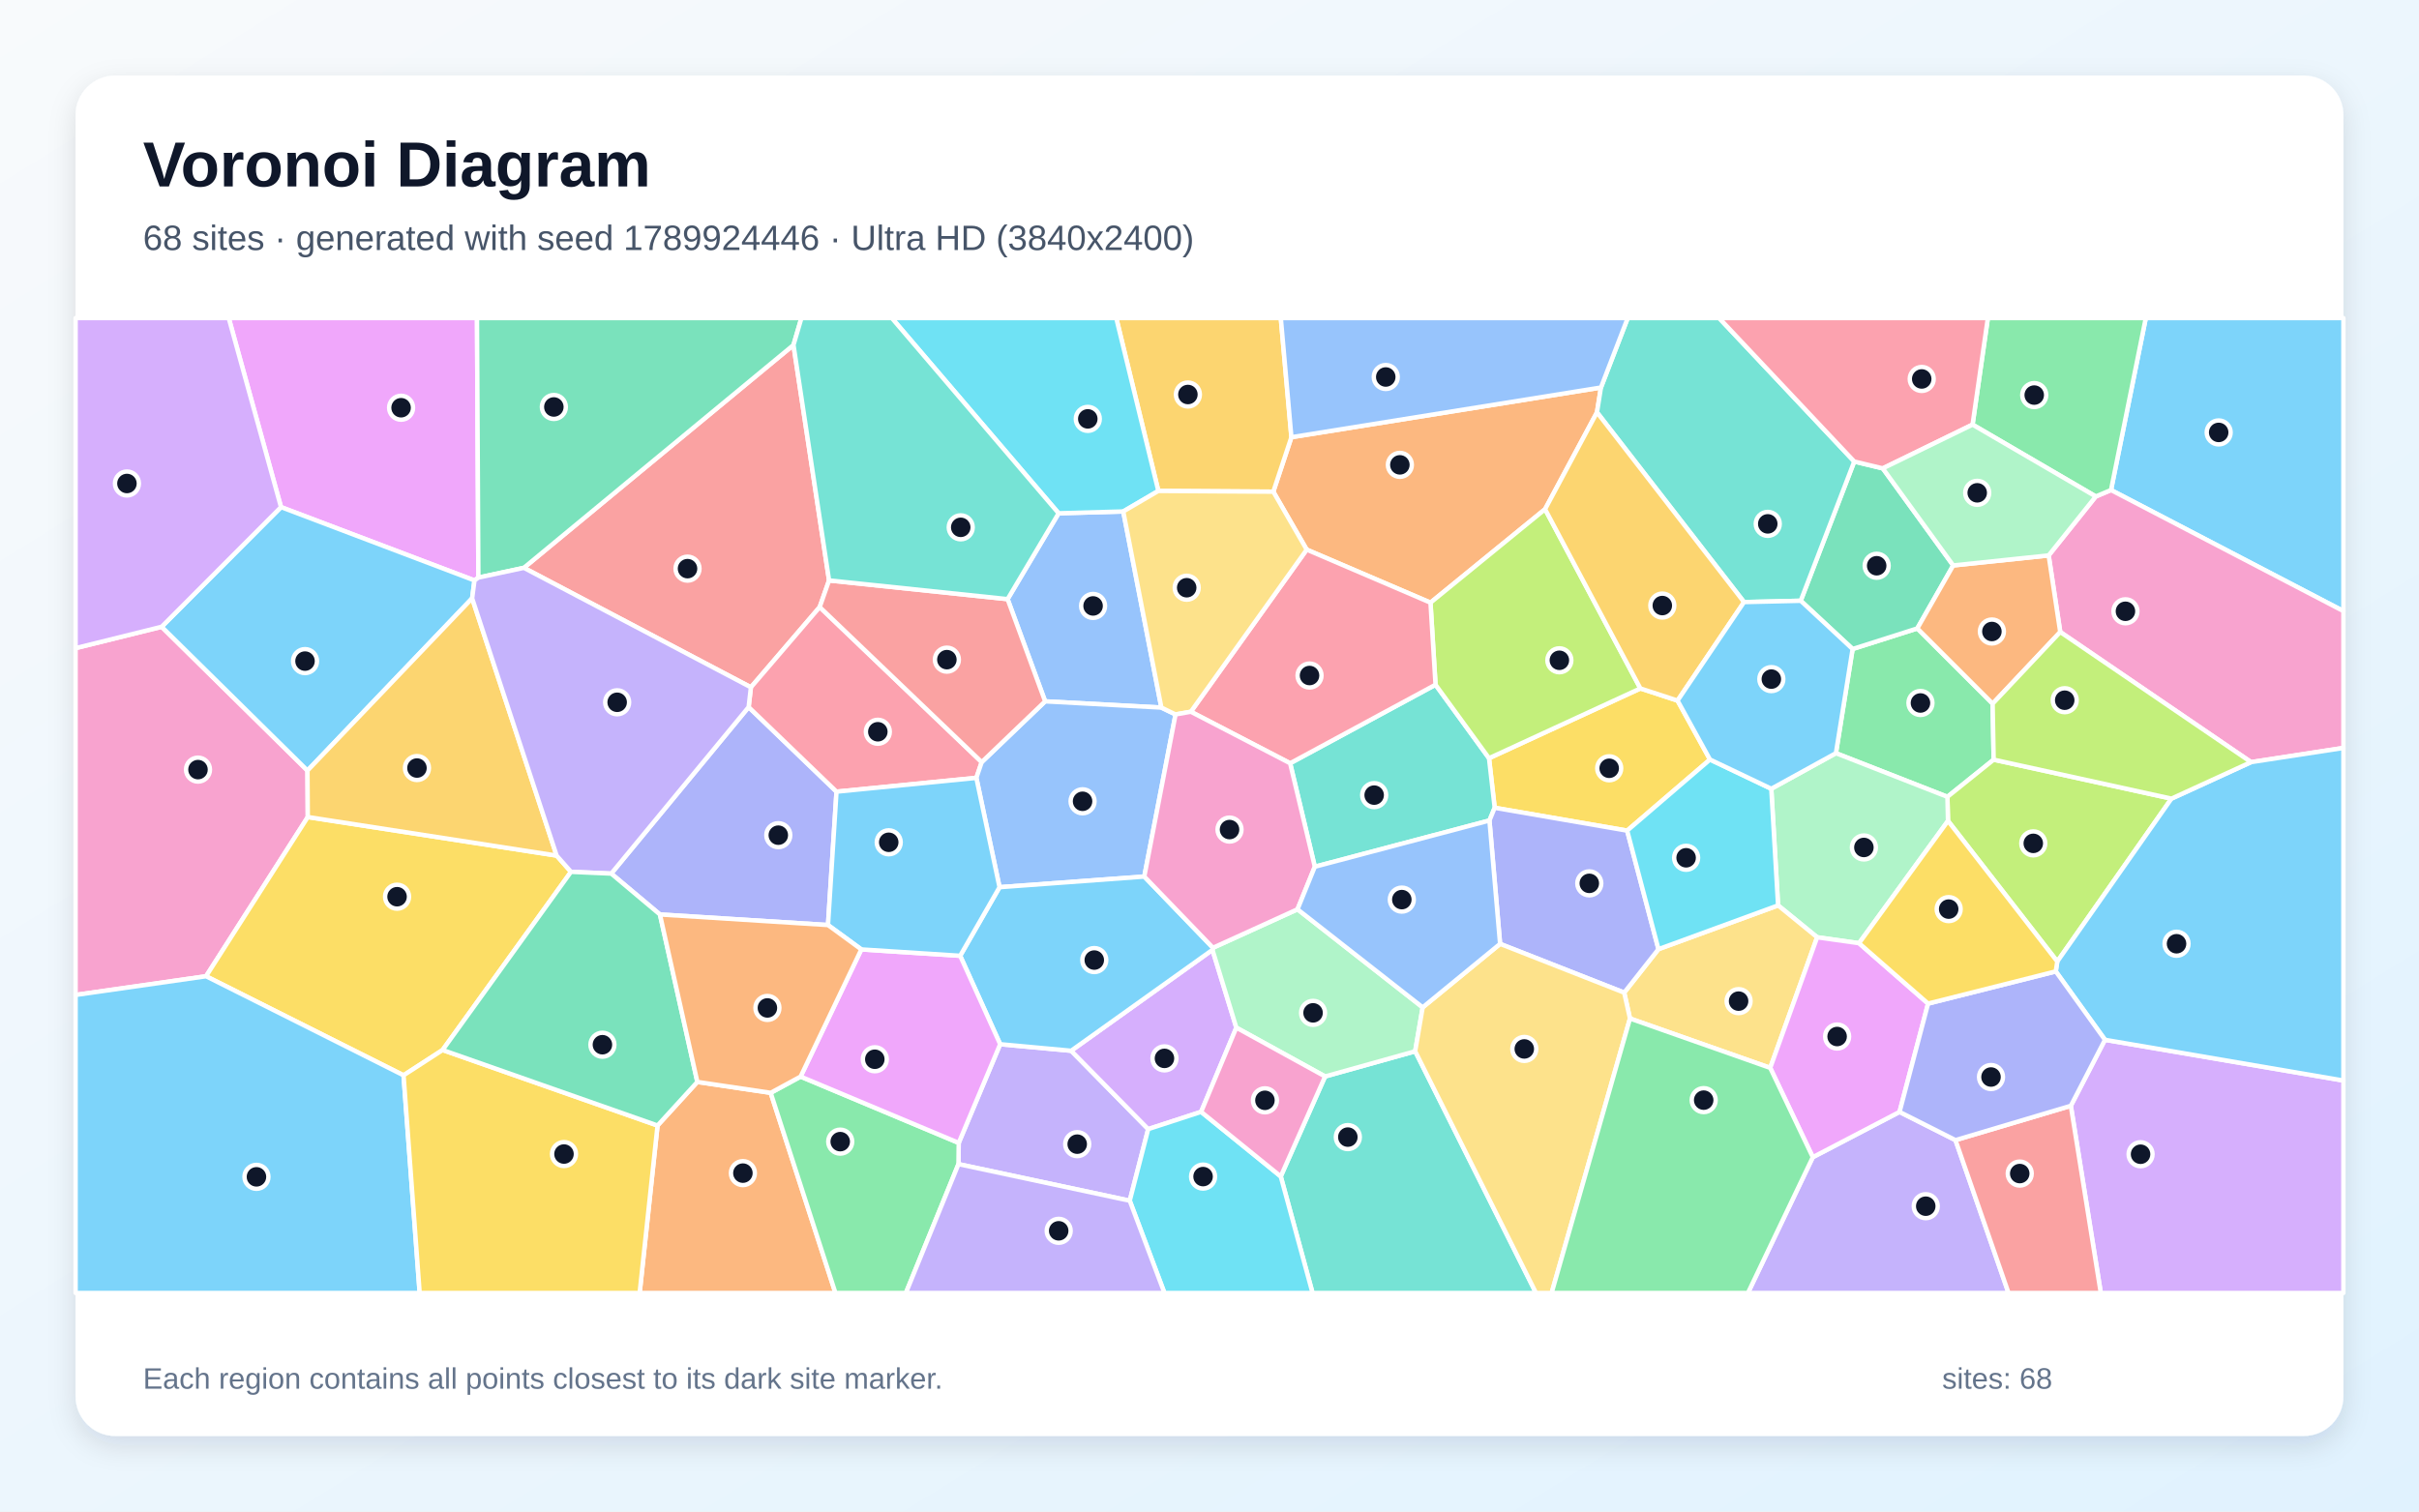
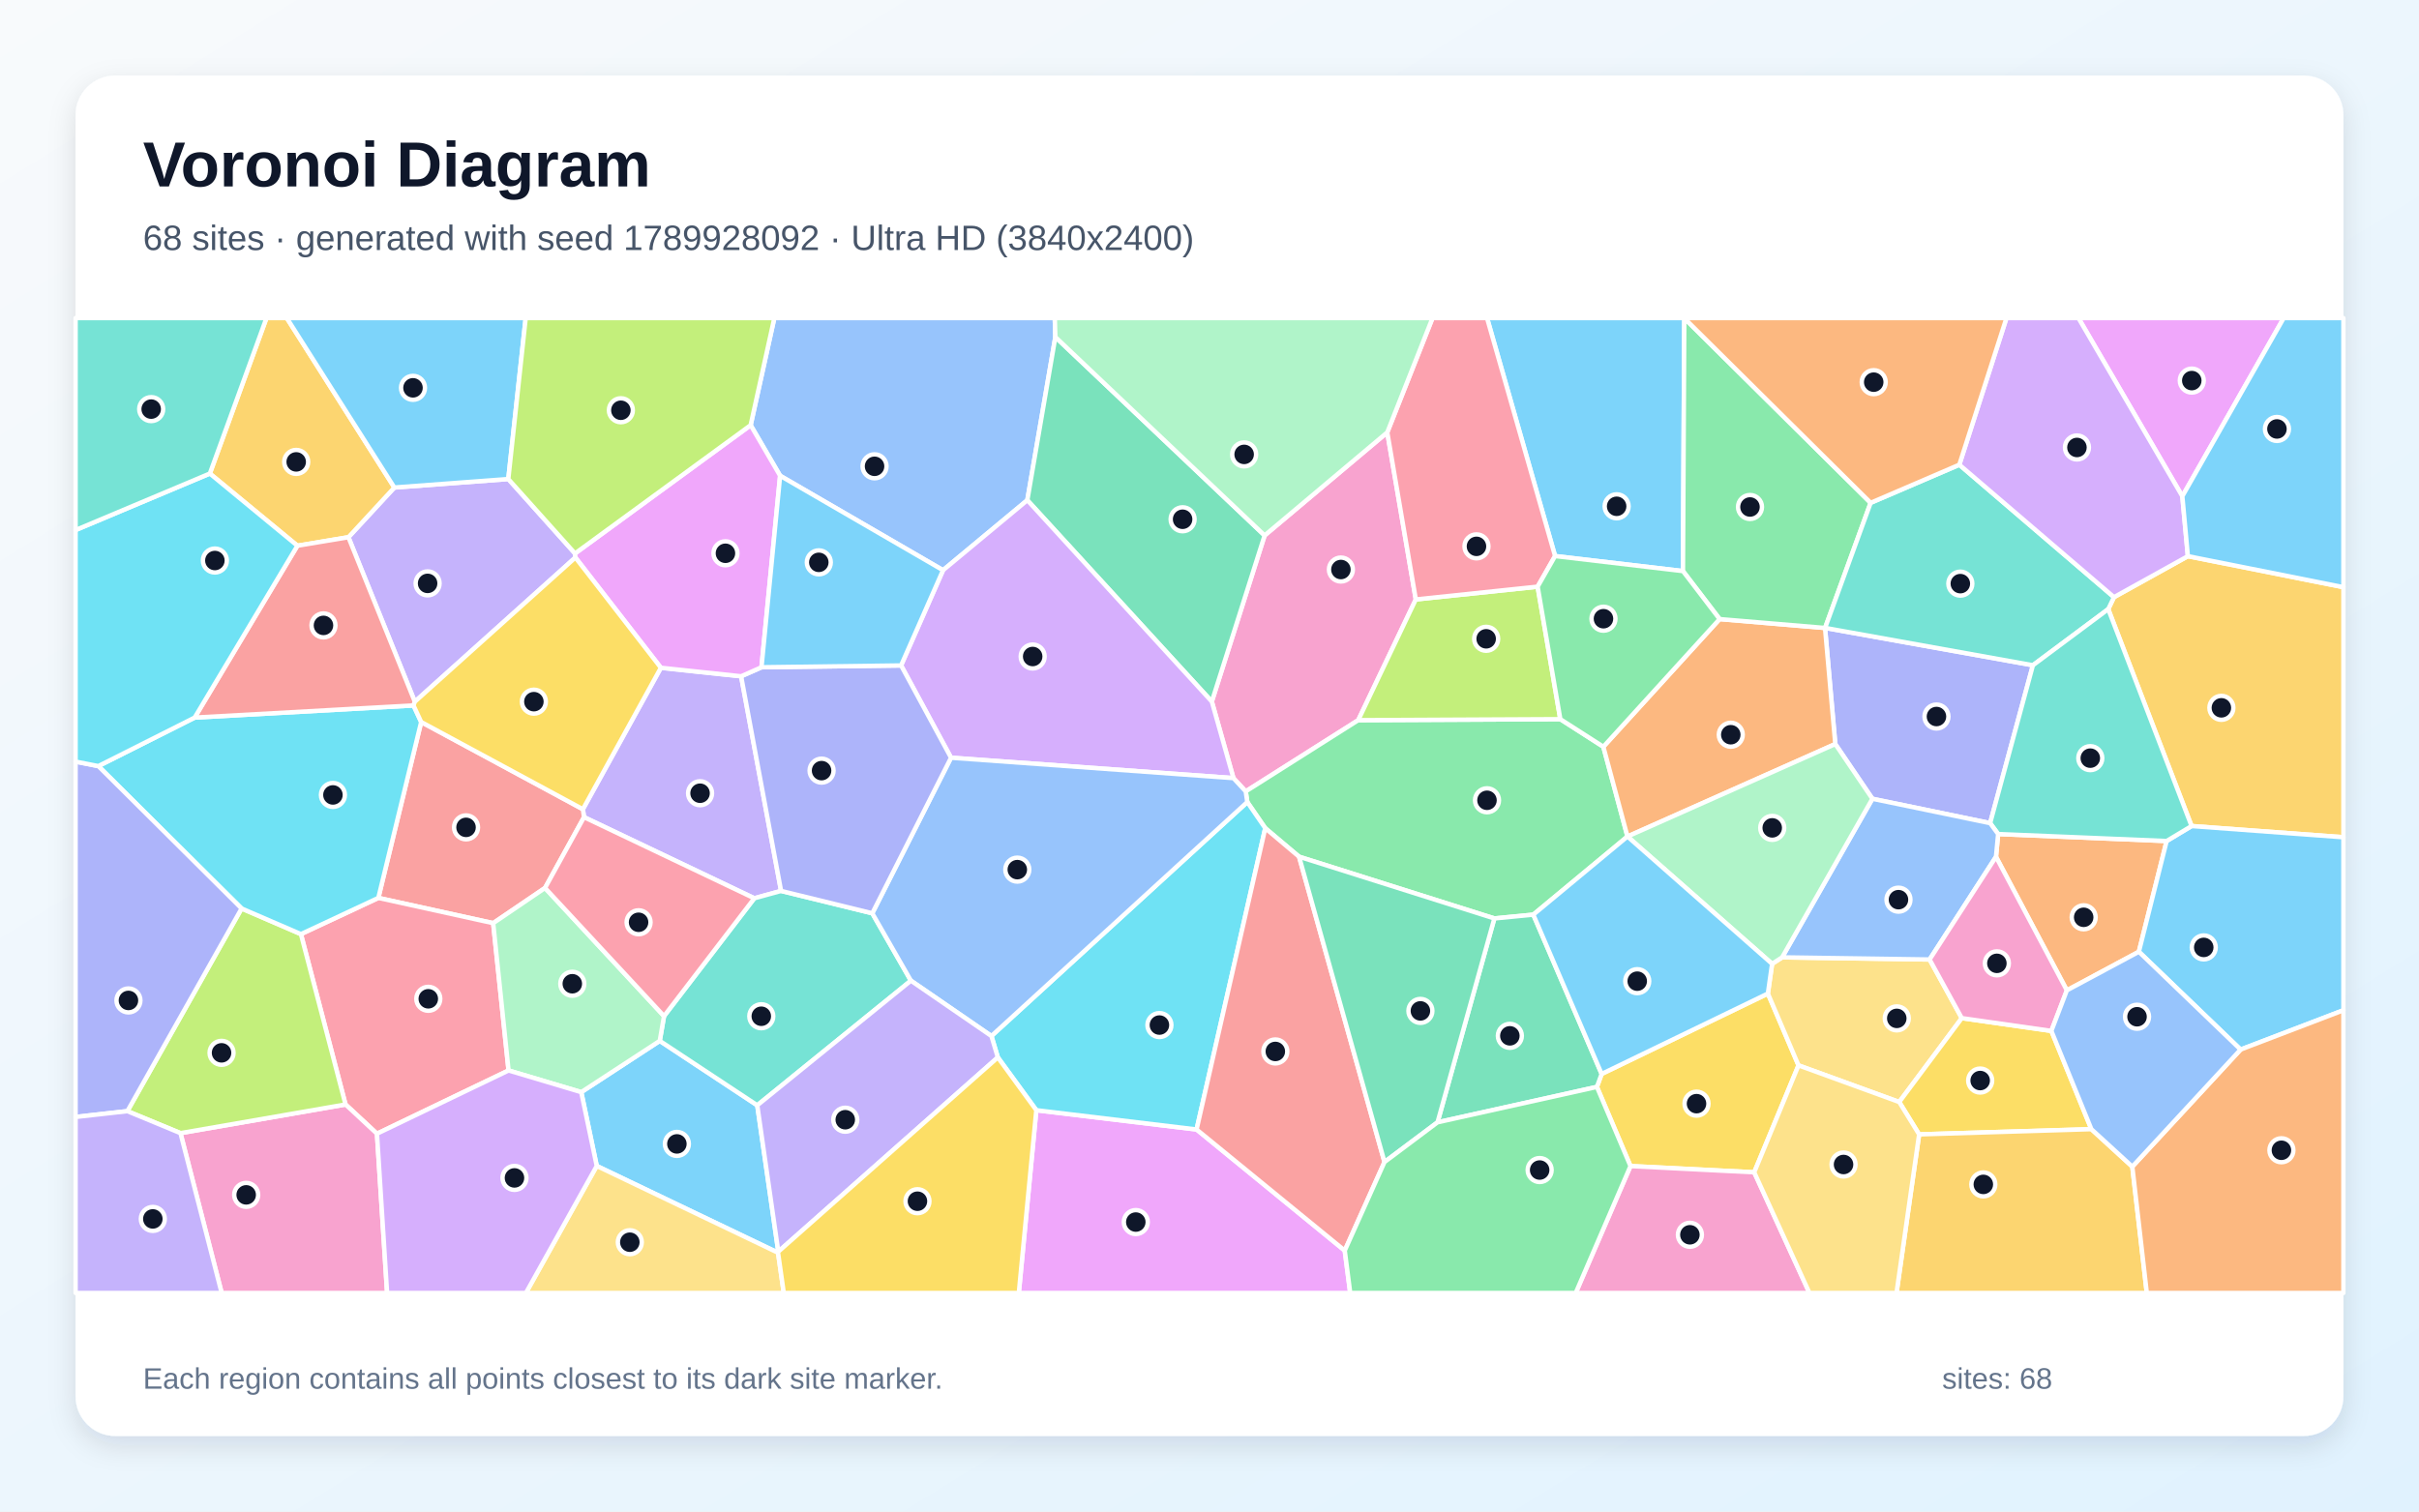
<svg xmlns="http://www.w3.org/2000/svg" width="3840" height="2400" viewBox="0 0 3840 2400" role="img" aria-labelledby="title description">
  <defs>
    <linearGradient id="background" x1="0" y1="0" x2="1" y2="1">
      <stop stop-color="#F8FAFC" />
      <stop offset="1" stop-color="#E0F2FE" />
    </linearGradient>
    <filter id="shadow" x="-5%" y="-5%" width="110%" height="110%">
      <feDropShadow dx="0" dy="15" stdDeviation="22" flood-color="#0F172A" flood-opacity=".12" />
    </filter>
  </defs>
  <rect width="3840" height="2400" fill="url(#background)" />
  <rect x="120" y="120" width="3600" height="2160" rx="63" fill="#FFFFFF" filter="url(#shadow)" />
  <g font-family="Arial, sans-serif">
    <text x="227" y="296" font-size="101" font-weight="700" fill="#0F172A">Voronoi Diagram</text>
-     <text x="227" y="397" font-size="56" fill="#475569">68 sites · generated with seed 1789924446 · Ultra HD (3840x2400)</text>
+     <text x="227" y="397" font-size="56" fill="#475569">68 sites · generated with seed 1789928092 · Ultra HD (3840x2400)</text>
  </g>
  <g stroke="#FFFFFF" stroke-width="7" stroke-linejoin="round">
-     <polygon points="3351.1,778.1 3406.3,505.0 3720.0,505.0 3720.0,970.3" fill="#38BDF8" fill-opacity="0.65" />
-     <polygon points="1521.5,1848.4 1521.9,1814.7 1587.7,1658.0 1700.4,1668.4 1822.7,1792.8 1793.4,1906.5" fill="#A78BFA" fill-opacity="0.65" />
-     <polygon points="256.6,995.2 488.1,1223.5 488.6,1297.3 327.1,1550.1 120.0,1579.8 120.0,1029.1" fill="#F472B6" fill-opacity="0.65" />
-     <polygon points="2541.4,615.3 2535.1,654.7 2452.7,808.5 2270.8,956.9 2074.3,872.7 2021.3,780.7 2050.0,694.2" fill="#FB923C" fill-opacity="0.65" />
-     <polygon points="702.6,1667.2 640.6,1707.4 327.1,1550.1 488.6,1297.3 883.6,1358.5 906.4,1384.3" fill="#FACC15" fill-opacity="0.65" />
-     <polygon points="3163.2,1117.3 3164.8,1206.2 3091.4,1265.2 2914.4,1195.9 2940.9,1030.5 3043.6,997.8" fill="#4ADE80" fill-opacity="0.65" />
-     <polygon points="2033.1,1867.9 2103.5,1709.2 2246.5,1669.2 2438.3,2053.0 2083.6,2053.0" fill="#2DD4BF" fill-opacity="0.65" />
-     <polygon points="1599.5,951.3 1680.5,815.0 1783.1,812.1 1843.6,1123.5 1659.1,1113.6" fill="#60A5FA" fill-opacity="0.65" />
-     <polygon points="759.4,917.1 753.2,921.6 446.1,805.2 363.1,505.0 757.2,505.0" fill="#E879F9" fill-opacity="0.65" />
-     <polygon points="2858.5,953.9 2943.5,732.8 2988.8,743.7 3100.6,897.8 3043.6,997.8 2940.9,1030.5" fill="#34D399" fill-opacity="0.65" />
-     <polygon points="1316.1,921.6 1301.2,963.9 1192.0,1091.3 831.6,901.6 1259.6,547.8" fill="#F87171" fill-opacity="0.65" />
-     <polygon points="1314.4,1468.8 1047.6,1452.0 970.3,1387.1 1188.4,1122.7 1327.9,1257.0" fill="#818CF8" fill-opacity="0.65" />
-     <polygon points="2050.0,694.2 2021.3,780.7 1838.8,779.5 1772.0,505.0 2033.2,505.0" fill="#FBBF24" fill-opacity="0.65" />
-     <polygon points="3447.0,1268.1 3265.8,1526.7 3092.3,1303.4 3091.4,1265.2 3164.8,1206.2" fill="#A3E635" fill-opacity="0.65" />
-     <polygon points="1924.7,1508.2 1962.6,1631.7 1906.7,1765.4 1822.7,1792.8 1700.4,1668.4" fill="#C084FC" fill-opacity="0.65" />
-     <polygon points="1558.4,1210.1 1549.9,1235.1 1327.9,1257.0 1188.4,1122.7 1192.0,1091.3 1301.2,963.9" fill="#FB7185" fill-opacity="0.65" />
-     <polygon points="1793.4,1906.5 1822.7,1792.8 1906.7,1765.4 2033.1,1867.9 2083.6,2053.0 1848.5,2053.0" fill="#22D3EE" fill-opacity="0.65" />
-     <polygon points="2951.1,1497.6 2884.6,1488.2 2822.6,1437.6 2811.8,1252.4 2914.4,1195.9 3091.4,1265.2 3092.3,1303.4" fill="#86EFAC" fill-opacity="0.65" />
-     <polygon points="2587.5,1617.2 2578.3,1576.1 2632.7,1507.1 2822.6,1437.6 2884.6,1488.2 2810.1,1695.6" fill="#FCD34D" fill-opacity="0.65" />
-     <polygon points="446.1,805.2 753.2,921.6 749.5,950.0 488.1,1223.5 256.6,995.2" fill="#38BDF8" fill-opacity="0.65" />
-     <polygon points="120.0,1579.8 327.1,1550.1 640.6,1707.4 666.2,2053.0 120.0,2053.0" fill="#38BDF8" fill-opacity="0.65" />
-     <polygon points="2877.7,1837.4 3015.4,1765.5 3104.2,1810.3 3188.4,2053.0 2774.7,2053.0" fill="#A78BFA" fill-opacity="0.65" />
-     <polygon points="3573.4,1210.1 3270.5,1003.5 3252.1,881.9 3326.9,788.3 3351.1,778.1 3720.0,970.3 3720.0,1187.6" fill="#F472B6" fill-opacity="0.65" />
-     <polygon points="3252.1,881.9 3270.5,1003.5 3163.2,1117.3 3043.6,997.8 3100.6,897.8" fill="#FB923C" fill-opacity="0.65" />
-     <polygon points="2663.0,1112.4 2714.5,1206.0 2583.0,1318.9 2372.7,1282.6 2363.7,1203.9 2604.0,1093.1" fill="#FACC15" fill-opacity="0.65" />
-     <polygon points="3326.9,788.3 3131.3,674.2 3155.6,505.0 3406.3,505.0 3351.1,778.1" fill="#4ADE80" fill-opacity="0.65" />
-     <polygon points="2087.2,1376.2 2048.0,1211.9 2278.8,1087.2 2363.7,1203.9 2372.7,1282.6 2364.4,1302.8" fill="#2DD4BF" fill-opacity="0.65" />
-     <polygon points="1816.5,1391.8 1586.7,1408.7 1549.9,1235.1 1558.4,1210.1 1659.1,1113.6 1843.6,1123.5 1866.1,1134.4" fill="#60A5FA" fill-opacity="0.65" />
-     <polygon points="3060.7,1593.5 3015.4,1765.5 2877.7,1837.4 2810.1,1695.6 2884.6,1488.2 2951.1,1497.6" fill="#E879F9" fill-opacity="0.65" />
-     <polygon points="1259.6,547.8 831.6,901.6 759.4,917.1 757.2,505.0 1272.2,505.0" fill="#34D399" fill-opacity="0.65" />
-     <polygon points="1558.4,1210.1 1301.2,963.9 1316.1,921.6 1599.5,951.3 1659.1,1113.6" fill="#F87171" fill-opacity="0.65" />
-     <polygon points="2632.7,1507.1 2578.3,1576.1 2381.3,1498.7 2364.4,1302.8 2372.7,1282.6 2583.0,1318.9" fill="#818CF8" fill-opacity="0.65" />
-     <polygon points="883.6,1358.5 488.6,1297.3 488.1,1223.5 749.5,950.0" fill="#FBBF24" fill-opacity="0.65" />
-     <polygon points="2604.0,1093.1 2363.7,1203.9 2278.8,1087.2 2270.8,956.9 2452.7,808.5" fill="#A3E635" fill-opacity="0.65" />
-     <polygon points="3287.3,1755.8 3341.5,1651.0 3720.0,1715.7 3720.0,2053.0 3334.9,2053.0" fill="#C084FC" fill-opacity="0.65" />
-     <polygon points="2278.8,1087.2 2048.0,1211.9 1890.4,1130.1 2074.3,872.7 2270.8,956.9" fill="#FB7185" fill-opacity="0.65" />
-     <polygon points="2632.7,1507.1 2583.0,1318.9 2714.5,1206.0 2811.8,1252.4 2822.6,1437.6" fill="#22D3EE" fill-opacity="0.65" />
-     <polygon points="1925.5,1504.9 2059.7,1443.8 2258.4,1599.5 2246.5,1669.2 2103.5,1709.2 1962.6,1631.7 1924.7,1508.2" fill="#86EFAC" fill-opacity="0.65" />
-     <polygon points="2246.5,1669.2 2258.4,1599.5 2381.3,1498.7 2578.3,1576.1 2587.5,1617.2 2463.1,2053.0 2438.3,2053.0" fill="#FCD34D" fill-opacity="0.65" />
-     <polygon points="1586.7,1408.7 1816.5,1391.8 1925.5,1504.9 1924.7,1508.2 1700.4,1668.4 1587.7,1658.0 1524.2,1517.6" fill="#38BDF8" fill-opacity="0.65" />
-     <polygon points="3341.5,1651.0 3263.4,1542.4 3265.8,1526.7 3447.0,1268.1 3573.4,1210.1 3720.0,1187.6 3720.0,1715.7" fill="#38BDF8" fill-opacity="0.65" />
-     <polygon points="1188.4,1122.7 970.3,1387.1 906.4,1384.3 883.6,1358.5 749.5,950.0 753.2,921.6 759.4,917.1 831.6,901.6 1192.0,1091.3" fill="#A78BFA" fill-opacity="0.65" />
-     <polygon points="1906.7,1765.4 1962.6,1631.7 2103.5,1709.2 2033.1,1867.9" fill="#F472B6" fill-opacity="0.65" />
-     <polygon points="1043.8,1787.1 1107.0,1717.9 1223.4,1735.2 1326.2,2053.0 1015.4,2053.0" fill="#FB923C" fill-opacity="0.65" />
-     <polygon points="640.6,1707.4 702.6,1667.2 1043.8,1787.1 1015.4,2053.0 666.2,2053.0" fill="#FACC15" fill-opacity="0.65" />
-     <polygon points="1223.4,1735.2 1270.9,1709.4 1521.9,1814.7 1521.5,1848.4 1438.0,2053.0 1326.2,2053.0" fill="#4ADE80" fill-opacity="0.65" />
-     <polygon points="2943.5,732.8 2858.5,953.9 2768.5,956.0 2535.1,654.7 2541.4,615.3 2583.9,505.0 2729.0,505.0" fill="#2DD4BF" fill-opacity="0.65" />
-     <polygon points="2541.4,615.3 2050.0,694.2 2033.2,505.0 2583.9,505.0" fill="#60A5FA" fill-opacity="0.65" />
-     <polygon points="1270.9,1709.4 1367.3,1507.5 1524.2,1517.6 1587.7,1658.0 1521.9,1814.7" fill="#E879F9" fill-opacity="0.65" />
-     <polygon points="702.6,1667.2 906.4,1384.3 970.3,1387.1 1047.6,1452.0 1107.0,1717.9 1043.8,1787.1" fill="#34D399" fill-opacity="0.65" />
-     <polygon points="3104.2,1810.3 3287.3,1755.8 3334.9,2053.0 3188.4,2053.0" fill="#F87171" fill-opacity="0.65" />
-     <polygon points="3263.4,1542.4 3341.5,1651.0 3287.3,1755.8 3104.2,1810.3 3015.4,1765.5 3060.7,1593.5" fill="#818CF8" fill-opacity="0.65" />
-     <polygon points="2768.5,956.0 2663.0,1112.4 2604.0,1093.1 2452.7,808.5 2535.1,654.7" fill="#FBBF24" fill-opacity="0.65" />
-     <polygon points="3447.0,1268.1 3164.8,1206.2 3163.2,1117.3 3270.5,1003.5 3573.4,1210.1" fill="#A3E635" fill-opacity="0.65" />
-     <polygon points="446.1,805.2 256.6,995.2 120.0,1029.1 120.0,505.0 363.1,505.0" fill="#C084FC" fill-opacity="0.65" />
-     <polygon points="3131.3,674.2 2988.8,743.7 2943.5,732.8 2729.0,505.0 3155.6,505.0" fill="#FB7185" fill-opacity="0.65" />
-     <polygon points="1838.8,779.5 1783.1,812.1 1680.5,815.0 1415.7,505.0 1772.0,505.0" fill="#22D3EE" fill-opacity="0.65" />
-     <polygon points="3131.3,674.2 3326.9,788.3 3252.1,881.9 3100.6,897.8 2988.8,743.7" fill="#86EFAC" fill-opacity="0.65" />
-     <polygon points="1838.8,779.5 2021.3,780.7 2074.3,872.7 1890.4,1130.1 1866.1,1134.4 1843.6,1123.5 1783.1,812.1" fill="#FCD34D" fill-opacity="0.65" />
-     <polygon points="1367.3,1507.5 1314.4,1468.8 1327.9,1257.0 1549.9,1235.1 1586.7,1408.7 1524.2,1517.6" fill="#38BDF8" fill-opacity="0.65" />
-     <polygon points="2811.8,1252.4 2714.5,1206.0 2663.0,1112.4 2768.5,956.0 2858.5,953.9 2940.9,1030.5 2914.4,1195.9" fill="#38BDF8" fill-opacity="0.65" />
-     <polygon points="1521.5,1848.4 1793.4,1906.5 1848.5,2053.0 1438.0,2053.0" fill="#A78BFA" fill-opacity="0.65" />
-     <polygon points="1890.4,1130.1 2048.0,1211.9 2087.2,1376.2 2059.7,1443.8 1925.5,1504.9 1816.5,1391.8 1866.1,1134.4" fill="#F472B6" fill-opacity="0.65" />
-     <polygon points="1367.3,1507.5 1270.9,1709.4 1223.4,1735.2 1107.0,1717.9 1047.6,1452.0 1314.4,1468.8" fill="#FB923C" fill-opacity="0.65" />
-     <polygon points="3263.4,1542.4 3060.7,1593.5 2951.1,1497.6 3092.3,1303.4 3265.8,1526.7" fill="#FACC15" fill-opacity="0.65" />
-     <polygon points="2587.5,1617.2 2810.1,1695.6 2877.7,1837.4 2774.7,2053.0 2463.1,2053.0" fill="#4ADE80" fill-opacity="0.65" />
-     <polygon points="1680.5,815.0 1599.5,951.3 1316.1,921.6 1259.6,547.8 1272.2,505.0 1415.7,505.0" fill="#2DD4BF" fill-opacity="0.65" />
-     <polygon points="2258.4,1599.5 2059.7,1443.8 2087.2,1376.2 2364.4,1302.8 2381.3,1498.7" fill="#60A5FA" fill-opacity="0.65" />
+     <polygon points="1235.5,1987.4 1235.1,1989.1 947.3,1851.3 922.7,1734.1 1047.3,1652.7 1202.1,1755.0" fill="#38BDF8" fill-opacity="0.65" />
+     <polygon points="927.1,1297.5 925.3,1284.9 1049.1,1060.3 1176.5,1073.8 1239.9,1414.6 1197.4,1426.3" fill="#A78BFA" fill-opacity="0.65" />
+     <polygon points="2202.2,686.5 2247.5,951.8 2156.1,1143.5 1977.5,1256.6 1958.0,1235.5 1923.7,1114.0 2007.5,850.2" fill="#F472B6" fill-opacity="0.65" />
+     <polygon points="3281.0,1572.5 3168.5,1360.4 3171.9,1324.3 3439.4,1335.4 3395.3,1511.2" fill="#FB923C" fill-opacity="0.65" />
+     <polygon points="2784.7,1861.4 2588.3,1851.5 2535.0,1725.8 2542.5,1705.2 2806.4,1577.6 2855.0,1691.6" fill="#FACC15" fill-opacity="0.65" />
+     <polygon points="2476.9,1141.9 2545.2,1185.7 2583.5,1328.2 2583.5,1328.2 2434.0,1452.3 2372.2,1458.3 2062.2,1360.3 2008.5,1315.0 1980.0,1273.5 1977.5,1256.6 2156.1,1143.5" fill="#4ADE80" fill-opacity="0.65" />
+     <polygon points="1384.7,1450.1 1446.0,1557.1 1202.1,1755.0 1047.3,1652.7 1054.1,1613.4 1197.4,1426.3 1239.9,1414.6" fill="#2DD4BF" fill-opacity="0.65" />
+     <polygon points="1675.3,535.1 1630.8,794.2 1497.0,905.4 1238.4,755.4 1191.6,675.1 1229.2,505.0 1674.4,505.0" fill="#60A5FA" fill-opacity="0.65" />
+     <polygon points="1645.1,1762.8 1899.5,1793.4 2134.7,1985.7 2143.4,2053.0 1617.3,2053.0" fill="#E879F9" fill-opacity="0.65" />
+     <polygon points="2007.5,850.2 1923.7,1114.0 1630.8,794.2 1675.3,535.1" fill="#34D399" fill-opacity="0.65" />
+     <polygon points="865.2,1409.9 782.9,1465.8 600.6,1425.7 668.6,1146.4 925.3,1284.9 927.1,1297.5" fill="#F87171" fill-opacity="0.65" />
+     <polygon points="2897.2,997.0 3227.1,1056.3 3159.2,1307.0 2972.3,1268.3 2913.4,1181.4 2897.1,997.1" fill="#818CF8" fill-opacity="0.65" />
+     <polygon points="3479.0,1311.6 3346.7,967.2 3355.8,948.2 3473.1,883.1 3720.0,932.3 3720.0,1329.4" fill="#FBBF24" fill-opacity="0.65" />
+     <polygon points="2440.9,931.5 2476.9,1141.9 2156.1,1143.5 2247.5,951.8" fill="#A3E635" fill-opacity="0.65" />
+     <polygon points="1430.4,1056.6 1497.0,905.4 1630.8,794.2 1923.7,1114.0 1958.0,1235.5 1509.7,1203.1" fill="#C084FC" fill-opacity="0.65" />
+     <polygon points="598.4,1800.1 548.5,1753.7 477.7,1483.2 600.6,1425.7 782.9,1465.8 807.3,1699.7" fill="#FB7185" fill-opacity="0.65" />
+     <polygon points="1899.5,1793.4 1645.1,1762.8 1584.0,1678.9 1573.8,1645.0 1980.0,1273.5 2008.5,1315.0" fill="#22D3EE" fill-opacity="0.65" />
+     <polygon points="807.3,1699.7 782.9,1465.8 865.2,1409.9 1054.1,1613.4 1047.3,1652.7 922.7,1734.1" fill="#86EFAC" fill-opacity="0.65" />
+     <polygon points="3114.2,1616.6 3014.9,1749.8 2855.0,1691.6 2806.4,1577.6 2813.1,1530.4 2829.0,1520.1 3063.1,1523.5" fill="#FCD34D" fill-opacity="0.65" />
+     <polygon points="2673.7,505.2 2671.6,906.8 2468.6,882.9 2360.6,505.0 2673.6,505.0" fill="#38BDF8" fill-opacity="0.65" />
+     <polygon points="3556.8,1666.5 3395.3,1511.2 3439.4,1335.4 3479.0,1311.6 3720.0,1329.4 3720.0,1604.1" fill="#38BDF8" fill-opacity="0.65" />
+     <polygon points="806.9,760.6 912.8,878.8 913.4,885.2 658.5,1114.2 553.1,853.0 626.0,774.1" fill="#A78BFA" fill-opacity="0.65" />
+     <polygon points="286.5,1799.2 548.5,1753.7 598.4,1800.1 614.5,2053.0 351.9,2053.0" fill="#F472B6" fill-opacity="0.65" />
+     <polygon points="2729.8,983.0 2897.1,997.1 2913.4,1181.4 2583.5,1328.2 2545.2,1185.7" fill="#FB923C" fill-opacity="0.65" />
+     <polygon points="3319.9,1792.9 3046.5,1801.2 3014.9,1749.8 3114.2,1616.6 3256.4,1636.9" fill="#FACC15" fill-opacity="0.65" />
+     <polygon points="2969.5,798.4 2897.2,997.0 2897.1,997.1 2729.8,983.0 2671.6,906.8 2673.7,505.2" fill="#4ADE80" fill-opacity="0.65" />
+     <polygon points="3110.3,737.9 3355.8,948.2 3346.7,967.2 3227.1,1056.3 2897.2,997.0 2969.5,798.4" fill="#2DD4BF" fill-opacity="0.65" />
+     <polygon points="1573.8,1645.0 1446.0,1557.1 1384.7,1450.1 1509.7,1203.1 1958.0,1235.5 1977.5,1256.6 1980.0,1273.5" fill="#60A5FA" fill-opacity="0.65" />
+     <polygon points="3464.3,788.0 3299.4,505.0 3625.2,505.0" fill="#E879F9" fill-opacity="0.65" />
+     <polygon points="2282.0,1782.0 2372.2,1458.3 2434.0,1452.3 2542.5,1705.2 2535.0,1725.8" fill="#34D399" fill-opacity="0.65" />
+     <polygon points="2134.7,1985.7 1899.5,1793.4 2008.5,1315.0 2062.2,1360.3 2197.8,1845.1" fill="#F87171" fill-opacity="0.65" />
+     <polygon points="1208.8,1059.5 1430.4,1056.6 1509.7,1203.1 1384.7,1450.1 1239.9,1414.6 1176.5,1073.8" fill="#818CF8" fill-opacity="0.65" />
+     <polygon points="626.0,774.1 553.1,853.0 472.1,866.5 333.1,751.9 423.0,505.0 455.3,505.0" fill="#FBBF24" fill-opacity="0.65" />
+     <polygon points="286.5,1799.2 202.2,1764.3 383.5,1442.5 477.7,1483.2 548.5,1753.7" fill="#A3E635" fill-opacity="0.65" />
+     <polygon points="3464.3,788.0 3473.1,883.1 3355.8,948.2 3110.3,737.9 3185.1,505.0 3299.4,505.0" fill="#C084FC" fill-opacity="0.65" />
+     <polygon points="2468.6,882.9 2440.9,931.5 2247.5,951.8 2202.2,686.5 2274.0,505.0 2360.6,505.0" fill="#FB7185" fill-opacity="0.65" />
+     <polygon points="477.7,1483.2 383.5,1442.5 156.1,1216.4 309.0,1139.4 656.4,1120.1 668.6,1146.4 600.6,1425.7" fill="#22D3EE" fill-opacity="0.65" />
+     <polygon points="2202.2,686.5 2007.5,850.2 1675.3,535.1 1674.4,505.0 2274.0,505.0" fill="#86EFAC" fill-opacity="0.65" />
+     <polygon points="947.3,1851.3 1235.1,1989.1 1244.2,2053.0 834.8,2053.0" fill="#FCD34D" fill-opacity="0.65" />
+     <polygon points="806.9,760.6 626.0,774.1 455.3,505.0 834.5,505.0" fill="#38BDF8" fill-opacity="0.65" />
+     <polygon points="3473.1,883.1 3464.3,788.0 3625.2,505.0 3720.0,505.0 3720.0,932.3" fill="#38BDF8" fill-opacity="0.65" />
+     <polygon points="1235.5,1987.4 1202.1,1755.0 1446.0,1557.1 1573.8,1645.0 1584.0,1678.9" fill="#A78BFA" fill-opacity="0.65" />
+     <polygon points="2588.3,1851.5 2784.7,1861.4 2872.4,2053.0 2501.3,2053.0" fill="#F472B6" fill-opacity="0.65" />
+     <polygon points="3110.3,737.9 2969.5,798.4 2673.7,505.2 2673.6,505.0 3185.1,505.0" fill="#FB923C" fill-opacity="0.65" />
+     <polygon points="1235.1,1989.1 1235.5,1987.4 1584.0,1678.9 1645.1,1762.8 1617.3,2053.0 1244.2,2053.0" fill="#FACC15" fill-opacity="0.65" />
+     <polygon points="2468.6,882.9 2671.6,906.8 2729.8,983.0 2545.2,1185.7 2476.9,1141.9 2440.9,931.5" fill="#4ADE80" fill-opacity="0.65" />
+     <polygon points="3346.7,967.2 3479.0,1311.6 3439.4,1335.4 3171.9,1324.3 3159.2,1307.0 3227.1,1056.3" fill="#2DD4BF" fill-opacity="0.65" />
+     <polygon points="3063.1,1523.5 2829.0,1520.1 2972.3,1268.3 3159.2,1307.0 3171.9,1324.3 3168.5,1360.4" fill="#60A5FA" fill-opacity="0.65" />
+     <polygon points="1191.6,675.1 1238.4,755.4 1208.8,1059.5 1176.5,1073.8 1049.1,1060.3 913.4,885.2 912.8,878.8" fill="#E879F9" fill-opacity="0.65" />
+     <polygon points="2282.0,1782.0 2197.8,1845.1 2062.2,1360.3 2372.2,1458.3" fill="#34D399" fill-opacity="0.65" />
+     <polygon points="472.1,866.5 553.1,853.0 658.5,1114.2 656.4,1120.1 309.0,1139.4" fill="#F87171" fill-opacity="0.65" />
+     <polygon points="156.1,1216.4 383.5,1442.5 202.2,1764.3 120.0,1773.5 120.0,1209.3" fill="#818CF8" fill-opacity="0.65" />
+     <polygon points="3046.5,1801.2 3319.9,1792.9 3384.9,1852.4 3407.9,2053.0 3010.6,2053.0" fill="#FBBF24" fill-opacity="0.65" />
+     <polygon points="1191.6,675.1 912.8,878.8 806.9,760.6 834.5,505.0 1229.2,505.0" fill="#A3E635" fill-opacity="0.65" />
+     <polygon points="598.4,1800.1 807.3,1699.7 922.7,1734.1 947.3,1851.3 834.8,2053.0 614.5,2053.0" fill="#C084FC" fill-opacity="0.65" />
+     <polygon points="865.2,1409.9 927.1,1297.5 1197.4,1426.3 1054.1,1613.4" fill="#FB7185" fill-opacity="0.65" />
+     <polygon points="333.1,751.9 472.1,866.5 309.0,1139.4 156.1,1216.4 120.0,1209.3 120.0,841.6" fill="#22D3EE" fill-opacity="0.65" />
+     <polygon points="2829.0,1520.1 2813.1,1530.4 2583.5,1328.2 2583.5,1328.2 2913.4,1181.4 2972.3,1268.3" fill="#86EFAC" fill-opacity="0.65" />
+     <polygon points="2784.7,1861.4 2855.0,1691.6 3014.9,1749.8 3046.5,1801.2 3010.6,2053.0 2872.4,2053.0" fill="#FCD34D" fill-opacity="0.65" />
+     <polygon points="2813.1,1530.4 2806.4,1577.6 2542.5,1705.2 2434.0,1452.3 2583.5,1328.2" fill="#38BDF8" fill-opacity="0.65" />
+     <polygon points="1238.4,755.4 1497.0,905.4 1430.4,1056.6 1208.8,1059.5" fill="#38BDF8" fill-opacity="0.65" />
+     <polygon points="120.0,1773.5 202.2,1764.3 286.5,1799.2 351.9,2053.0 120.0,2053.0" fill="#A78BFA" fill-opacity="0.65" />
+     <polygon points="3256.4,1636.9 3114.2,1616.6 3063.1,1523.5 3168.5,1360.4 3281.0,1572.5" fill="#F472B6" fill-opacity="0.65" />
+     <polygon points="3384.9,1852.4 3556.8,1666.5 3720.0,1604.1 3720.0,2053.0 3407.9,2053.0" fill="#FB923C" fill-opacity="0.65" />
+     <polygon points="656.4,1120.1 658.5,1114.2 913.4,885.2 1049.1,1060.3 925.3,1284.9 668.6,1146.4" fill="#FACC15" fill-opacity="0.65" />
+     <polygon points="2134.7,1985.7 2197.8,1845.1 2282.0,1782.0 2535.0,1725.8 2588.3,1851.5 2501.3,2053.0 2143.4,2053.0" fill="#4ADE80" fill-opacity="0.65" />
+     <polygon points="333.1,751.9 120.0,841.6 120.0,505.0 423.0,505.0" fill="#2DD4BF" fill-opacity="0.65" />
+     <polygon points="3384.9,1852.4 3319.9,1792.9 3256.4,1636.9 3281.0,1572.5 3395.3,1511.2 3556.8,1666.5" fill="#60A5FA" fill-opacity="0.65" />
  </g>
  <g>
-     <circle cx="3522.0" cy="686.6" r="19" fill="#0F172A" stroke="#FFFFFF" stroke-width="7" />
-     <circle cx="1710.0" cy="1816.7" r="19" fill="#0F172A" stroke="#FFFFFF" stroke-width="7" />
-     <circle cx="314.3" cy="1222.0" r="19" fill="#0F172A" stroke="#FFFFFF" stroke-width="7" />
-     <circle cx="2222.2" cy="738.1" r="19" fill="#0F172A" stroke="#FFFFFF" stroke-width="7" />
-     <circle cx="630.3" cy="1423.8" r="19" fill="#0F172A" stroke="#FFFFFF" stroke-width="7" />
-     <circle cx="3048.6" cy="1116.2" r="19" fill="#0F172A" stroke="#FFFFFF" stroke-width="7" />
-     <circle cx="2139.6" cy="1805.5" r="19" fill="#0F172A" stroke="#FFFFFF" stroke-width="7" />
-     <circle cx="1735.2" cy="962.1" r="19" fill="#0F172A" stroke="#FFFFFF" stroke-width="7" />
-     <circle cx="636.7" cy="647.4" r="19" fill="#0F172A" stroke="#FFFFFF" stroke-width="7" />
-     <circle cx="2979.1" cy="898.3" r="19" fill="#0F172A" stroke="#FFFFFF" stroke-width="7" />
-     <circle cx="1091.4" cy="902.9" r="19" fill="#0F172A" stroke="#FFFFFF" stroke-width="7" />
-     <circle cx="1235.5" cy="1326.1" r="19" fill="#0F172A" stroke="#FFFFFF" stroke-width="7" />
-     <circle cx="1885.7" cy="626.4" r="19" fill="#0F172A" stroke="#FFFFFF" stroke-width="7" />
-     <circle cx="3227.7" cy="1339.1" r="19" fill="#0F172A" stroke="#FFFFFF" stroke-width="7" />
-     <circle cx="1848.5" cy="1680.5" r="19" fill="#0F172A" stroke="#FFFFFF" stroke-width="7" />
-     <circle cx="1393.5" cy="1161.9" r="19" fill="#0F172A" stroke="#FFFFFF" stroke-width="7" />
-     <circle cx="1909.8" cy="1868.2" r="19" fill="#0F172A" stroke="#FFFFFF" stroke-width="7" />
-     <circle cx="2958.8" cy="1345.6" r="19" fill="#0F172A" stroke="#FFFFFF" stroke-width="7" />
-     <circle cx="2759.9" cy="1589.6" r="19" fill="#0F172A" stroke="#FFFFFF" stroke-width="7" />
-     <circle cx="484.2" cy="1049.7" r="19" fill="#0F172A" stroke="#FFFFFF" stroke-width="7" />
-     <circle cx="407.1" cy="1868.6" r="19" fill="#0F172A" stroke="#FFFFFF" stroke-width="7" />
-     <circle cx="3057.0" cy="1915.2" r="19" fill="#0F172A" stroke="#FFFFFF" stroke-width="7" />
-     <circle cx="3374.0" cy="970.6" r="19" fill="#0F172A" stroke="#FFFFFF" stroke-width="7" />
-     <circle cx="3162.0" cy="1002.7" r="19" fill="#0F172A" stroke="#FFFFFF" stroke-width="7" />
-     <circle cx="2554.5" cy="1219.9" r="19" fill="#0F172A" stroke="#FFFFFF" stroke-width="7" />
-     <circle cx="3229.2" cy="627.3" r="19" fill="#0F172A" stroke="#FFFFFF" stroke-width="7" />
-     <circle cx="2181.4" cy="1262.5" r="19" fill="#0F172A" stroke="#FFFFFF" stroke-width="7" />
-     <circle cx="1718.5" cy="1272.3" r="19" fill="#0F172A" stroke="#FFFFFF" stroke-width="7" />
-     <circle cx="2916.3" cy="1645.8" r="19" fill="#0F172A" stroke="#FFFFFF" stroke-width="7" />
-     <circle cx="879.2" cy="646.2" r="19" fill="#0F172A" stroke="#FFFFFF" stroke-width="7" />
-     <circle cx="1503.1" cy="1047.4" r="19" fill="#0F172A" stroke="#FFFFFF" stroke-width="7" />
-     <circle cx="2522.9" cy="1402.6" r="19" fill="#0F172A" stroke="#FFFFFF" stroke-width="7" />
-     <circle cx="661.9" cy="1219.5" r="19" fill="#0F172A" stroke="#FFFFFF" stroke-width="7" />
-     <circle cx="2475.4" cy="1048.4" r="19" fill="#0F172A" stroke="#FFFFFF" stroke-width="7" />
-     <circle cx="3398.0" cy="1832.7" r="19" fill="#0F172A" stroke="#FFFFFF" stroke-width="7" />
-     <circle cx="2078.8" cy="1072.6" r="19" fill="#0F172A" stroke="#FFFFFF" stroke-width="7" />
-     <circle cx="2676.6" cy="1362.0" r="19" fill="#0F172A" stroke="#FFFFFF" stroke-width="7" />
-     <circle cx="2084.4" cy="1608.2" r="19" fill="#0F172A" stroke="#FFFFFF" stroke-width="7" />
-     <circle cx="2419.7" cy="1665.5" r="19" fill="#0F172A" stroke="#FFFFFF" stroke-width="7" />
-     <circle cx="1737.1" cy="1524.4" r="19" fill="#0F172A" stroke="#FFFFFF" stroke-width="7" />
-     <circle cx="3455.1" cy="1498.5" r="19" fill="#0F172A" stroke="#FFFFFF" stroke-width="7" />
-     <circle cx="979.7" cy="1115.1" r="19" fill="#0F172A" stroke="#FFFFFF" stroke-width="7" />
-     <circle cx="2008.0" cy="1747.1" r="19" fill="#0F172A" stroke="#FFFFFF" stroke-width="7" />
-     <circle cx="1179.3" cy="1862.7" r="19" fill="#0F172A" stroke="#FFFFFF" stroke-width="7" />
-     <circle cx="895.3" cy="1832.4" r="19" fill="#0F172A" stroke="#FFFFFF" stroke-width="7" />
-     <circle cx="1333.8" cy="1812.7" r="19" fill="#0F172A" stroke="#FFFFFF" stroke-width="7" />
-     <circle cx="2806.2" cy="831.8" r="19" fill="#0F172A" stroke="#FFFFFF" stroke-width="7" />
-     <circle cx="2199.8" cy="598.6" r="19" fill="#0F172A" stroke="#FFFFFF" stroke-width="7" />
-     <circle cx="1388.7" cy="1681.9" r="19" fill="#0F172A" stroke="#FFFFFF" stroke-width="7" />
-     <circle cx="956.3" cy="1658.8" r="19" fill="#0F172A" stroke="#FFFFFF" stroke-width="7" />
-     <circle cx="3206.2" cy="1863.4" r="19" fill="#0F172A" stroke="#FFFFFF" stroke-width="7" />
-     <circle cx="3160.6" cy="1710.1" r="19" fill="#0F172A" stroke="#FFFFFF" stroke-width="7" />
-     <circle cx="2638.8" cy="961.5" r="19" fill="#0F172A" stroke="#FFFFFF" stroke-width="7" />
-     <circle cx="3277.6" cy="1111.8" r="19" fill="#0F172A" stroke="#FFFFFF" stroke-width="7" />
-     <circle cx="201.5" cy="767.7" r="19" fill="#0F172A" stroke="#FFFFFF" stroke-width="7" />
-     <circle cx="3050.6" cy="601.7" r="19" fill="#0F172A" stroke="#FFFFFF" stroke-width="7" />
-     <circle cx="1726.8" cy="665.1" r="19" fill="#0F172A" stroke="#FFFFFF" stroke-width="7" />
-     <circle cx="3138.7" cy="782.5" r="19" fill="#0F172A" stroke="#FFFFFF" stroke-width="7" />
-     <circle cx="1883.8" cy="933.2" r="19" fill="#0F172A" stroke="#FFFFFF" stroke-width="7" />
-     <circle cx="1410.8" cy="1337.4" r="19" fill="#0F172A" stroke="#FFFFFF" stroke-width="7" />
-     <circle cx="2811.9" cy="1078.3" r="19" fill="#0F172A" stroke="#FFFFFF" stroke-width="7" />
-     <circle cx="1680.6" cy="1954.3" r="19" fill="#0F172A" stroke="#FFFFFF" stroke-width="7" />
-     <circle cx="1951.8" cy="1317.2" r="19" fill="#0F172A" stroke="#FFFFFF" stroke-width="7" />
-     <circle cx="1218.2" cy="1600.4" r="19" fill="#0F172A" stroke="#FFFFFF" stroke-width="7" />
-     <circle cx="3093.4" cy="1443.5" r="19" fill="#0F172A" stroke="#FFFFFF" stroke-width="7" />
-     <circle cx="2704.5" cy="1746.8" r="19" fill="#0F172A" stroke="#FFFFFF" stroke-width="7" />
-     <circle cx="1525.1" cy="837.3" r="19" fill="#0F172A" stroke="#FFFFFF" stroke-width="7" />
-     <circle cx="2225.3" cy="1428.4" r="19" fill="#0F172A" stroke="#FFFFFF" stroke-width="7" />
+     <circle cx="1074.5" cy="1816.3" r="19" fill="#0F172A" stroke="#FFFFFF" stroke-width="7" />
+     <circle cx="1111.3" cy="1259.5" r="19" fill="#0F172A" stroke="#FFFFFF" stroke-width="7" />
+     <circle cx="2128.6" cy="904.3" r="19" fill="#0F172A" stroke="#FFFFFF" stroke-width="7" />
+     <circle cx="3307.7" cy="1456.5" r="19" fill="#0F172A" stroke="#FFFFFF" stroke-width="7" />
+     <circle cx="2693.1" cy="1752.4" r="19" fill="#0F172A" stroke="#FFFFFF" stroke-width="7" />
+     <circle cx="2360.5" cy="1270.7" r="19" fill="#0F172A" stroke="#FFFFFF" stroke-width="7" />
+     <circle cx="1208.5" cy="1613.6" r="19" fill="#0F172A" stroke="#FFFFFF" stroke-width="7" />
+     <circle cx="1388.3" cy="740.4" r="19" fill="#0F172A" stroke="#FFFFFF" stroke-width="7" />
+     <circle cx="1803.0" cy="1940.4" r="19" fill="#0F172A" stroke="#FFFFFF" stroke-width="7" />
+     <circle cx="1877.3" cy="824.5" r="19" fill="#0F172A" stroke="#FFFFFF" stroke-width="7" />
+     <circle cx="739.8" cy="1313.7" r="19" fill="#0F172A" stroke="#FFFFFF" stroke-width="7" />
+     <circle cx="3074.0" cy="1137.7" r="19" fill="#0F172A" stroke="#FFFFFF" stroke-width="7" />
+     <circle cx="3526.3" cy="1123.9" r="19" fill="#0F172A" stroke="#FFFFFF" stroke-width="7" />
+     <circle cx="2359.2" cy="1014.3" r="19" fill="#0F172A" stroke="#FFFFFF" stroke-width="7" />
+     <circle cx="1639.3" cy="1042.4" r="19" fill="#0F172A" stroke="#FFFFFF" stroke-width="7" />
+     <circle cx="679.9" cy="1585.9" r="19" fill="#0F172A" stroke="#FFFFFF" stroke-width="7" />
+     <circle cx="1840.5" cy="1627.6" r="19" fill="#0F172A" stroke="#FFFFFF" stroke-width="7" />
+     <circle cx="908.5" cy="1562.0" r="19" fill="#0F172A" stroke="#FFFFFF" stroke-width="7" />
+     <circle cx="3011.0" cy="1617.0" r="19" fill="#0F172A" stroke="#FFFFFF" stroke-width="7" />
+     <circle cx="2566.3" cy="803.9" r="19" fill="#0F172A" stroke="#FFFFFF" stroke-width="7" />
+     <circle cx="3498.3" cy="1504.3" r="19" fill="#0F172A" stroke="#FFFFFF" stroke-width="7" />
+     <circle cx="678.8" cy="926.3" r="19" fill="#0F172A" stroke="#FFFFFF" stroke-width="7" />
+     <circle cx="390.8" cy="1897.2" r="19" fill="#0F172A" stroke="#FFFFFF" stroke-width="7" />
+     <circle cx="2747.5" cy="1166.6" r="19" fill="#0F172A" stroke="#FFFFFF" stroke-width="7" />
+     <circle cx="3143.4" cy="1715.7" r="19" fill="#0F172A" stroke="#FFFFFF" stroke-width="7" />
+     <circle cx="2778.0" cy="805.0" r="19" fill="#0F172A" stroke="#FFFFFF" stroke-width="7" />
+     <circle cx="3111.9" cy="926.7" r="19" fill="#0F172A" stroke="#FFFFFF" stroke-width="7" />
+     <circle cx="1614.9" cy="1380.8" r="19" fill="#0F172A" stroke="#FFFFFF" stroke-width="7" />
+     <circle cx="3479.3" cy="604.3" r="19" fill="#0F172A" stroke="#FFFFFF" stroke-width="7" />
+     <circle cx="2396.8" cy="1644.7" r="19" fill="#0F172A" stroke="#FFFFFF" stroke-width="7" />
+     <circle cx="2024.5" cy="1669.5" r="19" fill="#0F172A" stroke="#FFFFFF" stroke-width="7" />
+     <circle cx="1304.2" cy="1223.6" r="19" fill="#0F172A" stroke="#FFFFFF" stroke-width="7" />
+     <circle cx="470.2" cy="733.4" r="19" fill="#0F172A" stroke="#FFFFFF" stroke-width="7" />
+     <circle cx="351.7" cy="1671.7" r="19" fill="#0F172A" stroke="#FFFFFF" stroke-width="7" />
+     <circle cx="3297.0" cy="710.5" r="19" fill="#0F172A" stroke="#FFFFFF" stroke-width="7" />
+     <circle cx="2343.8" cy="867.5" r="19" fill="#0F172A" stroke="#FFFFFF" stroke-width="7" />
+     <circle cx="528.5" cy="1262.2" r="19" fill="#0F172A" stroke="#FFFFFF" stroke-width="7" />
+     <circle cx="1975.0" cy="721.5" r="19" fill="#0F172A" stroke="#FFFFFF" stroke-width="7" />
+     <circle cx="999.8" cy="1972.4" r="19" fill="#0F172A" stroke="#FFFFFF" stroke-width="7" />
+     <circle cx="655.6" cy="615.8" r="19" fill="#0F172A" stroke="#FFFFFF" stroke-width="7" />
+     <circle cx="3614.5" cy="681.1" r="19" fill="#0F172A" stroke="#FFFFFF" stroke-width="7" />
+     <circle cx="1341.8" cy="1777.9" r="19" fill="#0F172A" stroke="#FFFFFF" stroke-width="7" />
+     <circle cx="2682.6" cy="1960.6" r="19" fill="#0F172A" stroke="#FFFFFF" stroke-width="7" />
+     <circle cx="2974.4" cy="606.8" r="19" fill="#0F172A" stroke="#FFFFFF" stroke-width="7" />
+     <circle cx="1456.4" cy="1907.3" r="19" fill="#0F172A" stroke="#FFFFFF" stroke-width="7" />
+     <circle cx="2545.4" cy="982.4" r="19" fill="#0F172A" stroke="#FFFFFF" stroke-width="7" />
+     <circle cx="3318.2" cy="1203.8" r="19" fill="#0F172A" stroke="#FFFFFF" stroke-width="7" />
+     <circle cx="3013.7" cy="1428.5" r="19" fill="#0F172A" stroke="#FFFFFF" stroke-width="7" />
+     <circle cx="1151.6" cy="878.5" r="19" fill="#0F172A" stroke="#FFFFFF" stroke-width="7" />
+     <circle cx="2254.8" cy="1605.1" r="19" fill="#0F172A" stroke="#FFFFFF" stroke-width="7" />
+     <circle cx="513.5" cy="993.0" r="19" fill="#0F172A" stroke="#FFFFFF" stroke-width="7" />
+     <circle cx="203.9" cy="1588.5" r="19" fill="#0F172A" stroke="#FFFFFF" stroke-width="7" />
+     <circle cx="3148.4" cy="1880.6" r="19" fill="#0F172A" stroke="#FFFFFF" stroke-width="7" />
+     <circle cx="985.6" cy="651.4" r="19" fill="#0F172A" stroke="#FFFFFF" stroke-width="7" />
+     <circle cx="816.7" cy="1870.3" r="19" fill="#0F172A" stroke="#FFFFFF" stroke-width="7" />
+     <circle cx="1013.7" cy="1464.4" r="19" fill="#0F172A" stroke="#FFFFFF" stroke-width="7" />
+     <circle cx="341.1" cy="890.0" r="19" fill="#0F172A" stroke="#FFFFFF" stroke-width="7" />
+     <circle cx="2813.3" cy="1314.5" r="19" fill="#0F172A" stroke="#FFFFFF" stroke-width="7" />
+     <circle cx="2926.5" cy="1849.0" r="19" fill="#0F172A" stroke="#FFFFFF" stroke-width="7" />
+     <circle cx="2599.0" cy="1557.9" r="19" fill="#0F172A" stroke="#FFFFFF" stroke-width="7" />
+     <circle cx="1299.8" cy="892.9" r="19" fill="#0F172A" stroke="#FFFFFF" stroke-width="7" />
+     <circle cx="242.6" cy="1935.4" r="19" fill="#0F172A" stroke="#FFFFFF" stroke-width="7" />
+     <circle cx="3169.9" cy="1529.6" r="19" fill="#0F172A" stroke="#FFFFFF" stroke-width="7" />
+     <circle cx="3621.6" cy="1826.4" r="19" fill="#0F172A" stroke="#FFFFFF" stroke-width="7" />
+     <circle cx="847.5" cy="1114.1" r="19" fill="#0F172A" stroke="#FFFFFF" stroke-width="7" />
+     <circle cx="2444.1" cy="1857.8" r="19" fill="#0F172A" stroke="#FFFFFF" stroke-width="7" />
+     <circle cx="240.0" cy="649.6" r="19" fill="#0F172A" stroke="#FFFFFF" stroke-width="7" />
+     <circle cx="3392.4" cy="1614.4" r="19" fill="#0F172A" stroke="#FFFFFF" stroke-width="7" />
  </g>
  <g font-family="Arial, sans-serif" font-size="47" fill="#64748B">
    <text x="227" y="2205">Each region contains all points closest to its dark site marker.</text>
    <text x="3083" y="2205">sites: 68</text>
  </g>
</svg>
